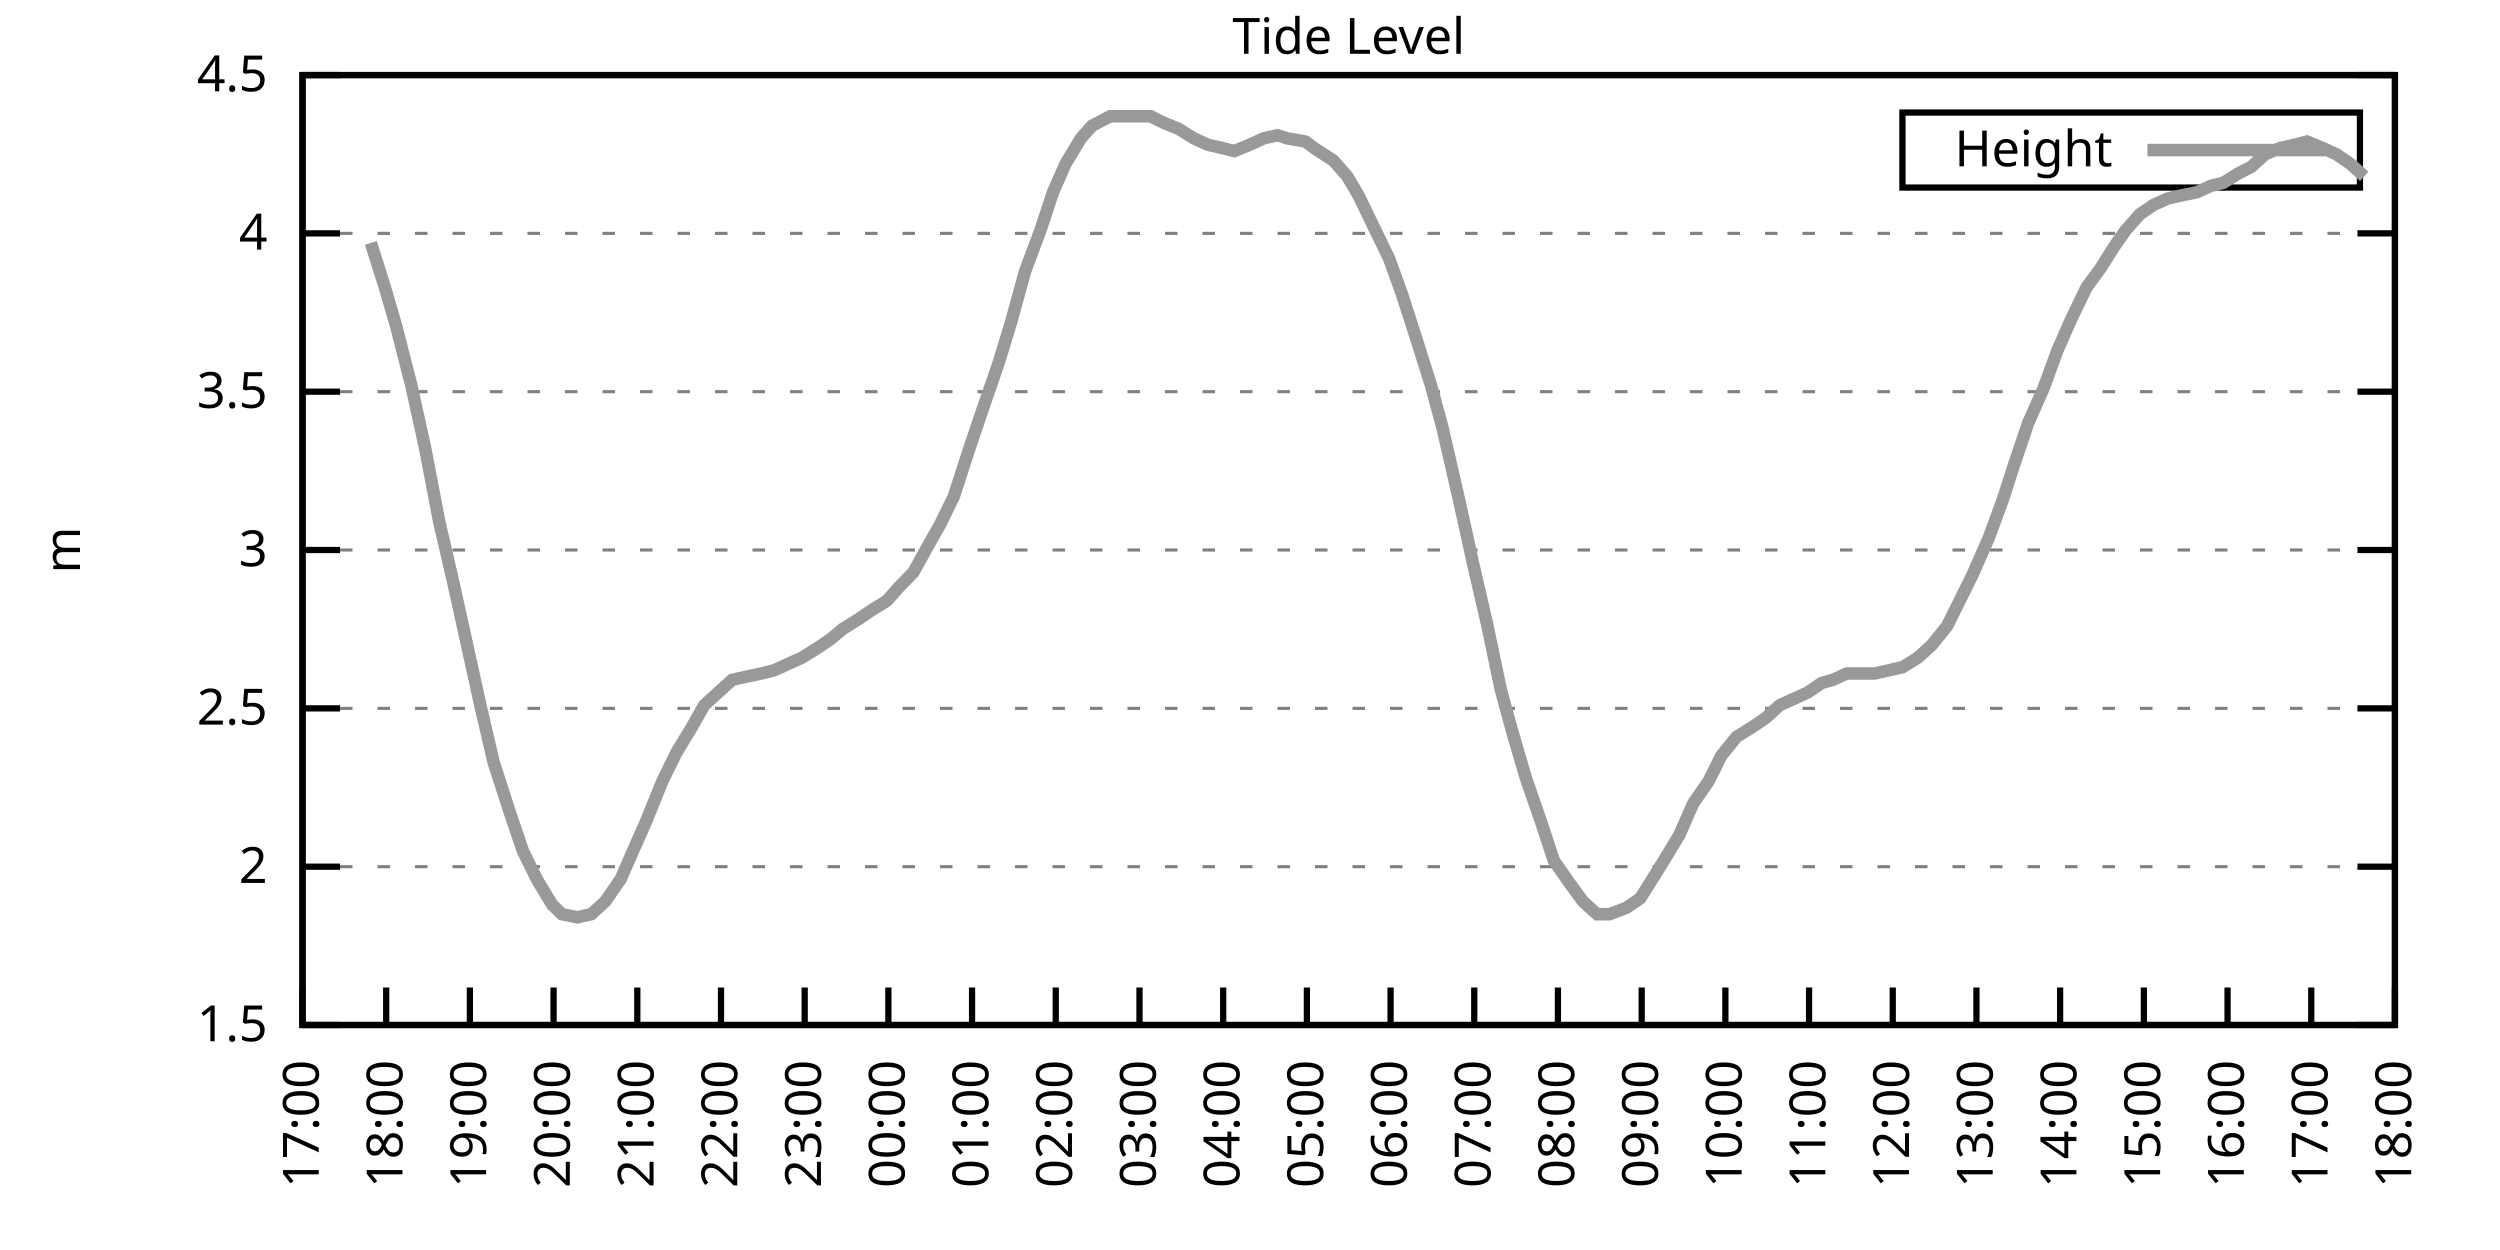
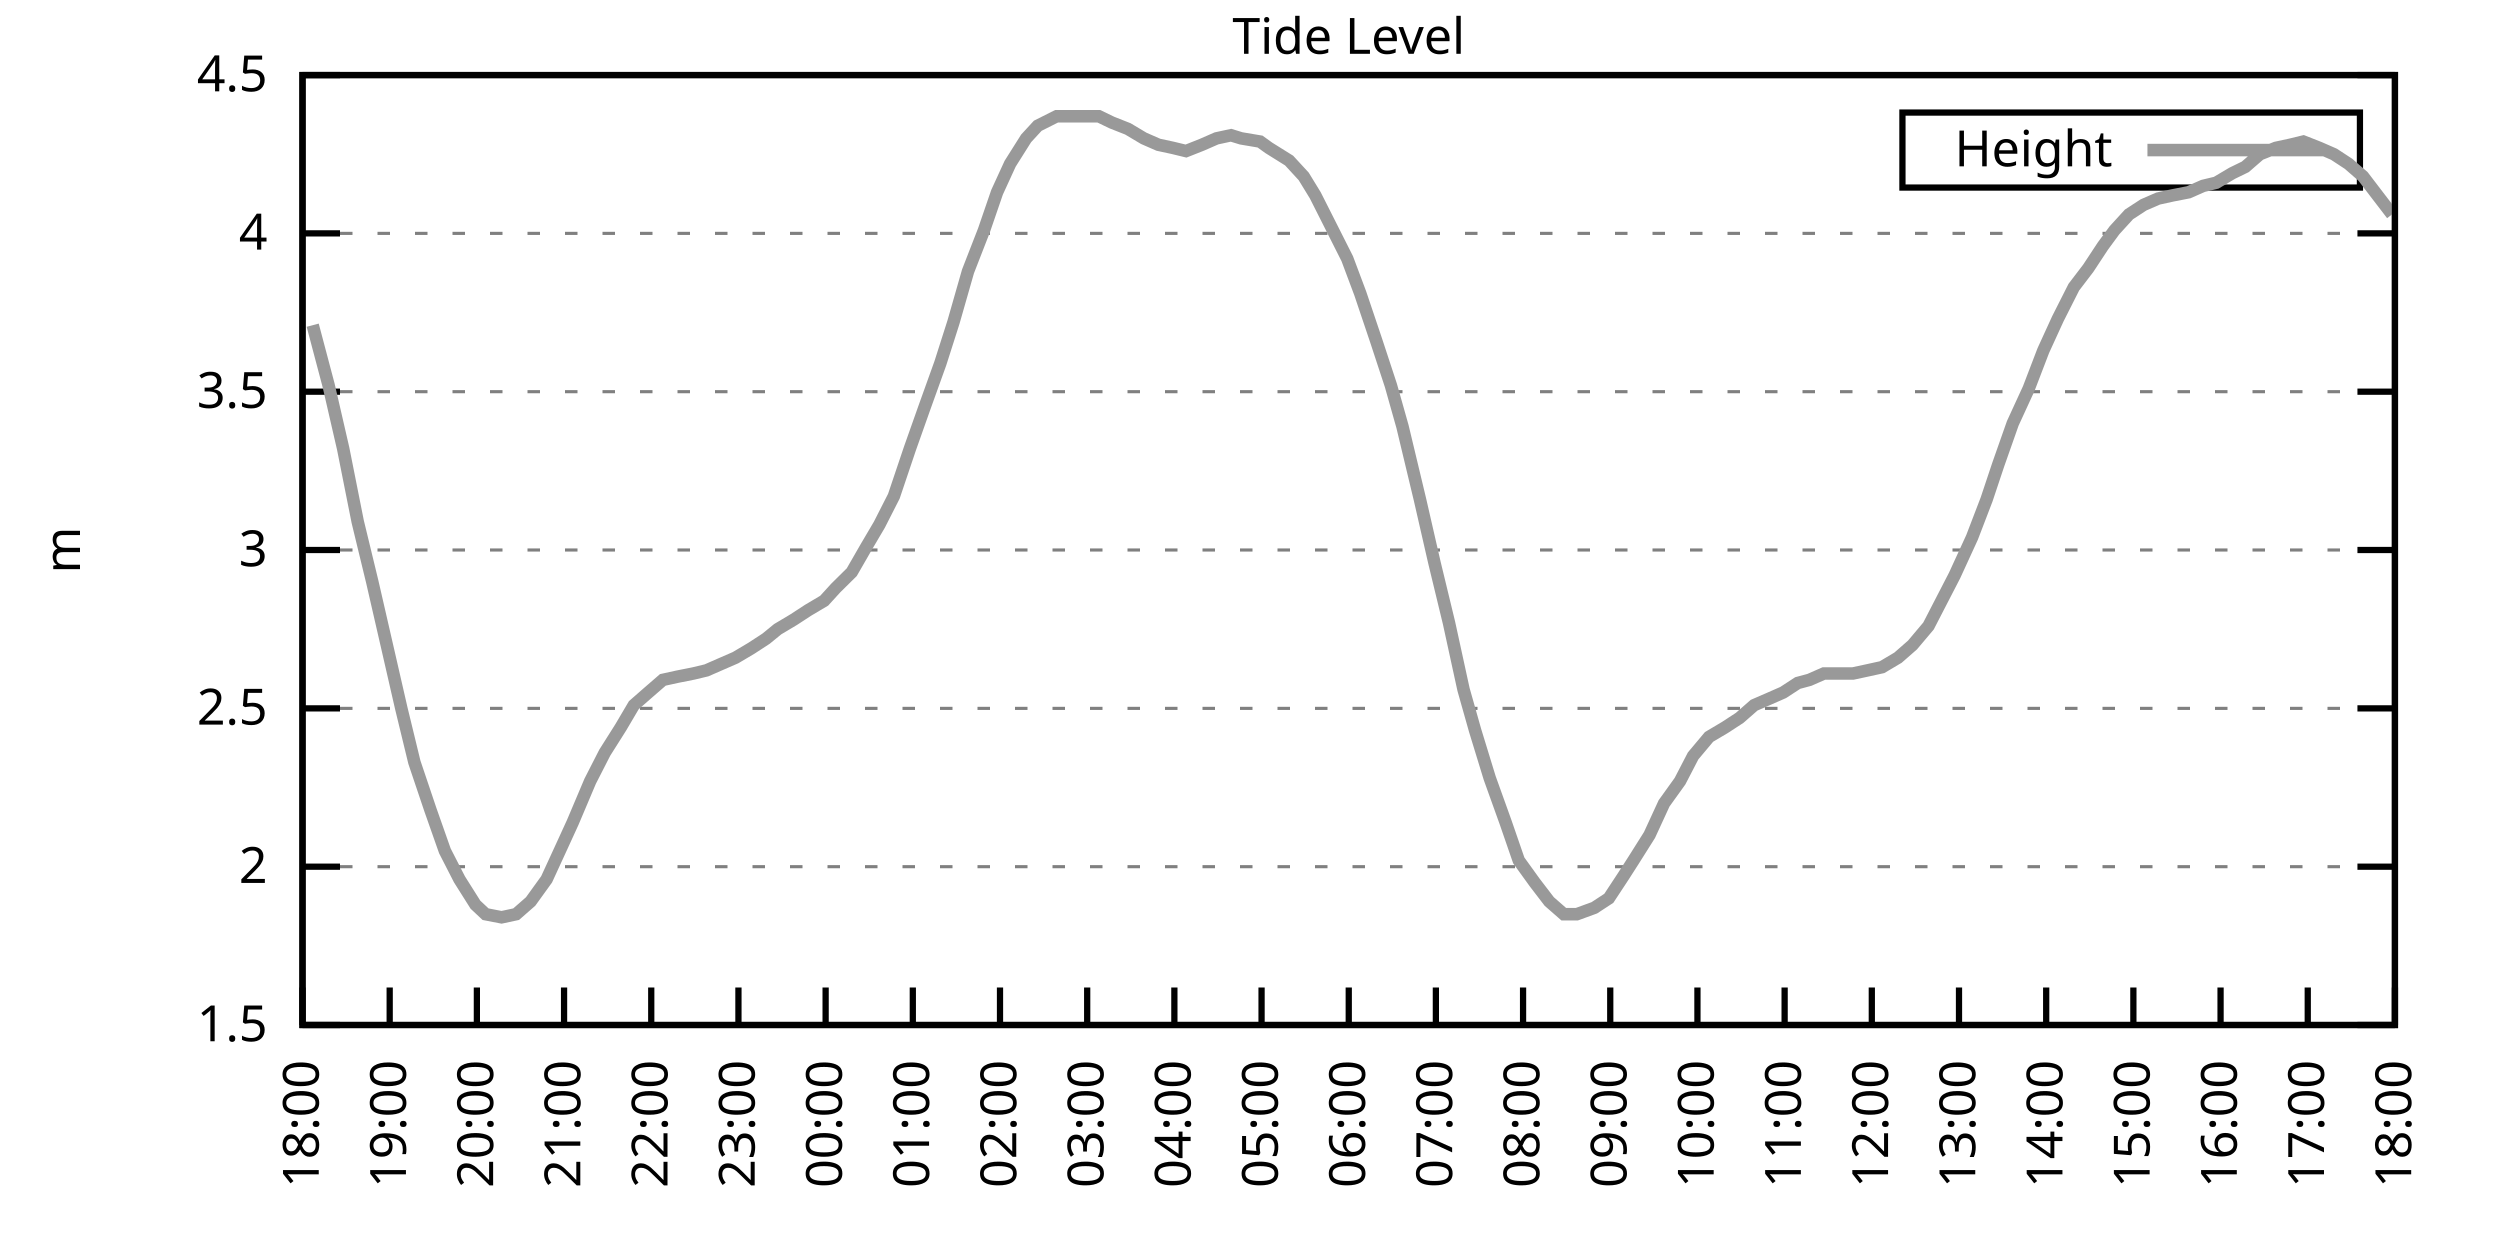
<svg xmlns="http://www.w3.org/2000/svg" xmlns:xlink="http://www.w3.org/1999/xlink" width="400" height="200" viewBox="0 0 400 200">
  <g id="gnuplot_canvas">
    <rect x="0" y="0" width="400" height="200" fill="none" />
    <defs>
      <circle id="gpDot" r="0.5" stroke-width="0.5" stroke="currentColor" />
      <path id="gpPt0" stroke-width="0.333" stroke="currentColor" d="M-1,0 h2 M0,-1 v2" />
      <path id="gpPt1" stroke-width="0.333" stroke="currentColor" d="M-1,-1 L1,1 M1,-1 L-1,1" />
      <path id="gpPt2" stroke-width="0.333" stroke="currentColor" d="M-1,0 L1,0 M0,-1 L0,1 M-1,-1 L1,1 M-1,1 L1,-1" />
      <rect id="gpPt3" stroke-width="0.333" stroke="currentColor" x="-1" y="-1" width="2" height="2" />
      <rect id="gpPt4" stroke-width="0.333" stroke="currentColor" fill="currentColor" x="-1" y="-1" width="2" height="2" />
      <circle id="gpPt5" stroke-width="0.333" stroke="currentColor" cx="0" cy="0" r="1" />
      <use xlink:href="#gpPt5" id="gpPt6" fill="currentColor" stroke="none" />
      <path id="gpPt7" stroke-width="0.333" stroke="currentColor" d="M0,-1.33 L-1.33,0.67 L1.33,0.67 z" />
      <use xlink:href="#gpPt7" id="gpPt8" fill="currentColor" stroke="none" />
      <use xlink:href="#gpPt7" id="gpPt9" stroke="currentColor" transform="rotate(180)" />
      <use xlink:href="#gpPt9" id="gpPt10" fill="currentColor" stroke="none" />
      <use xlink:href="#gpPt3" id="gpPt11" stroke="currentColor" transform="rotate(45)" />
      <use xlink:href="#gpPt11" id="gpPt12" fill="currentColor" stroke="none" />
      <path id="gpPt13" stroke-width="0.333" stroke="currentColor" d="M0,1.330 L1.265,0.411 L0.782,-1.067 L-0.782,-1.076 L-1.265,0.411 z" />
      <use xlink:href="#gpPt13" id="gpPt14" fill="currentColor" stroke="none" />
      <filter id="textbox" filterUnits="objectBoundingBox" x="0" y="0" height="1" width="1">
        <feFlood flood-color="white" flood-opacity="1" result="bgnd" />
        <feComposite in="SourceGraphic" in2="bgnd" operator="atop" />
      </filter>
      <filter id="greybox" filterUnits="objectBoundingBox" x="0" y="0" height="1" width="1">
        <feFlood flood-color="lightgrey" flood-opacity="1" result="grey" />
        <feComposite in="SourceGraphic" in2="grey" operator="atop" />
      </filter>
    </defs>
    <g fill="none" color="white" stroke="currentColor" stroke-width="1.00" stroke-linecap="butt" stroke-linejoin="miter">
</g>
    <g fill="none" color="black" stroke="currentColor" stroke-width="1.00" stroke-linecap="butt" stroke-linejoin="miter">
      <g stroke="none" shape-rendering="crispEdges">
        <polygon fill="rgb(255, 255, 255)" points="48.40,164.00 383.18,164.00 383.18,12.02 48.40,12.02 " />
      </g>
    </g>
    <g fill="none" color="black" stroke="currentColor" stroke-width="1.00" stroke-linecap="butt" stroke-linejoin="miter">
</g>
    <g fill="none" color="black" stroke="black" stroke-width="0.50" stroke-linecap="butt" stroke-linejoin="miter">
</g>
    <g fill="none" color="gray" stroke="currentColor" stroke-width="0.50" stroke-linecap="butt" stroke-linejoin="miter">
      <path stroke="gray" stroke-dasharray="2,4" class="gridline" d="M48.40,164.00 L383.19,164.00  " />
    </g>
    <g fill="none" color="gray" stroke="gray" stroke-width="1.00" stroke-linecap="butt" stroke-linejoin="miter">
</g>
    <g fill="none" color="black" stroke="currentColor" stroke-width="1.00" stroke-linecap="butt" stroke-linejoin="miter">
      <path stroke="black" d="M48.40,164.00 L54.40,164.00 M383.19,164.00 L377.19,164.00  " />
      <g transform="translate(42.80,166.60)" stroke="none" fill="black" font-family="Sans" font-size="8.00" text-anchor="end">
        <text>
          <tspan font-family="Sans"> 1.5</tspan>
        </text>
      </g>
    </g>
    <g fill="none" color="black" stroke="currentColor" stroke-width="1.00" stroke-linecap="butt" stroke-linejoin="miter">
</g>
    <g fill="none" color="black" stroke="black" stroke-width="0.50" stroke-linecap="butt" stroke-linejoin="miter">
</g>
    <g fill="none" color="gray" stroke="currentColor" stroke-width="0.50" stroke-linecap="butt" stroke-linejoin="miter">
      <path stroke="gray" stroke-dasharray="2,4" class="gridline" d="M48.40,138.67 L383.19,138.67  " />
    </g>
    <g fill="none" color="gray" stroke="gray" stroke-width="1.00" stroke-linecap="butt" stroke-linejoin="miter">
</g>
    <g fill="none" color="black" stroke="currentColor" stroke-width="1.00" stroke-linecap="butt" stroke-linejoin="miter">
      <path stroke="black" d="M48.40,138.67 L54.40,138.67 M383.19,138.67 L377.19,138.67  " />
      <g transform="translate(42.80,141.27)" stroke="none" fill="black" font-family="Sans" font-size="8.00" text-anchor="end">
        <text>
          <tspan font-family="Sans"> 2</tspan>
        </text>
      </g>
    </g>
    <g fill="none" color="black" stroke="currentColor" stroke-width="1.00" stroke-linecap="butt" stroke-linejoin="miter">
</g>
    <g fill="none" color="black" stroke="black" stroke-width="0.50" stroke-linecap="butt" stroke-linejoin="miter">
</g>
    <g fill="none" color="gray" stroke="currentColor" stroke-width="0.50" stroke-linecap="butt" stroke-linejoin="miter">
      <path stroke="gray" stroke-dasharray="2,4" class="gridline" d="M48.40,113.34 L383.19,113.34  " />
    </g>
    <g fill="none" color="gray" stroke="gray" stroke-width="1.00" stroke-linecap="butt" stroke-linejoin="miter">
</g>
    <g fill="none" color="black" stroke="currentColor" stroke-width="1.00" stroke-linecap="butt" stroke-linejoin="miter">
      <path stroke="black" d="M48.40,113.34 L54.40,113.34 M383.19,113.34 L377.19,113.34  " />
      <g transform="translate(42.80,115.94)" stroke="none" fill="black" font-family="Sans" font-size="8.00" text-anchor="end">
        <text>
          <tspan font-family="Sans"> 2.5</tspan>
        </text>
      </g>
    </g>
    <g fill="none" color="black" stroke="currentColor" stroke-width="1.00" stroke-linecap="butt" stroke-linejoin="miter">
</g>
    <g fill="none" color="black" stroke="black" stroke-width="0.50" stroke-linecap="butt" stroke-linejoin="miter">
</g>
    <g fill="none" color="gray" stroke="currentColor" stroke-width="0.50" stroke-linecap="butt" stroke-linejoin="miter">
      <path stroke="gray" stroke-dasharray="2,4" class="gridline" d="M48.40,88.00 L383.19,88.00  " />
    </g>
    <g fill="none" color="gray" stroke="gray" stroke-width="1.00" stroke-linecap="butt" stroke-linejoin="miter">
</g>
    <g fill="none" color="black" stroke="currentColor" stroke-width="1.00" stroke-linecap="butt" stroke-linejoin="miter">
      <path stroke="black" d="M48.40,88.00 L54.40,88.00 M383.19,88.00 L377.19,88.00  " />
      <g transform="translate(42.80,90.60)" stroke="none" fill="black" font-family="Sans" font-size="8.00" text-anchor="end">
        <text>
          <tspan font-family="Sans"> 3</tspan>
        </text>
      </g>
    </g>
    <g fill="none" color="black" stroke="currentColor" stroke-width="1.00" stroke-linecap="butt" stroke-linejoin="miter">
</g>
    <g fill="none" color="black" stroke="black" stroke-width="0.50" stroke-linecap="butt" stroke-linejoin="miter">
</g>
    <g fill="none" color="gray" stroke="currentColor" stroke-width="0.50" stroke-linecap="butt" stroke-linejoin="miter">
      <path stroke="gray" stroke-dasharray="2,4" class="gridline" d="M48.40,62.67 L383.19,62.67  " />
    </g>
    <g fill="none" color="gray" stroke="gray" stroke-width="1.00" stroke-linecap="butt" stroke-linejoin="miter">
</g>
    <g fill="none" color="black" stroke="currentColor" stroke-width="1.00" stroke-linecap="butt" stroke-linejoin="miter">
      <path stroke="black" d="M48.40,62.67 L54.40,62.67 M383.19,62.67 L377.19,62.67  " />
      <g transform="translate(42.80,65.27)" stroke="none" fill="black" font-family="Sans" font-size="8.00" text-anchor="end">
        <text>
          <tspan font-family="Sans"> 3.5</tspan>
        </text>
      </g>
    </g>
    <g fill="none" color="black" stroke="currentColor" stroke-width="1.00" stroke-linecap="butt" stroke-linejoin="miter">
</g>
    <g fill="none" color="black" stroke="black" stroke-width="0.50" stroke-linecap="butt" stroke-linejoin="miter">
</g>
    <g fill="none" color="gray" stroke="currentColor" stroke-width="0.50" stroke-linecap="butt" stroke-linejoin="miter">
      <path stroke="gray" stroke-dasharray="2,4" class="gridline" d="M48.40,37.34 L383.19,37.34  " />
    </g>
    <g fill="none" color="gray" stroke="gray" stroke-width="1.00" stroke-linecap="butt" stroke-linejoin="miter">
</g>
    <g fill="none" color="black" stroke="currentColor" stroke-width="1.00" stroke-linecap="butt" stroke-linejoin="miter">
      <path stroke="black" d="M48.40,37.34 L54.40,37.34 M383.19,37.34 L377.19,37.34  " />
      <g transform="translate(42.80,39.94)" stroke="none" fill="black" font-family="Sans" font-size="8.00" text-anchor="end">
        <text>
          <tspan font-family="Sans"> 4</tspan>
        </text>
      </g>
    </g>
    <g fill="none" color="black" stroke="currentColor" stroke-width="1.00" stroke-linecap="butt" stroke-linejoin="miter">
</g>
    <g fill="none" color="black" stroke="black" stroke-width="0.50" stroke-linecap="butt" stroke-linejoin="miter">
</g>
    <g fill="none" color="gray" stroke="currentColor" stroke-width="0.50" stroke-linecap="butt" stroke-linejoin="miter">
      <path stroke="gray" stroke-dasharray="2,4" class="gridline" d="M48.40,12.01 L383.19,12.01  " />
    </g>
    <g fill="none" color="gray" stroke="gray" stroke-width="1.00" stroke-linecap="butt" stroke-linejoin="miter">
</g>
    <g fill="none" color="black" stroke="currentColor" stroke-width="1.00" stroke-linecap="butt" stroke-linejoin="miter">
      <path stroke="black" d="M48.40,12.01 L54.40,12.01 M383.19,12.01 L377.19,12.01  " />
      <g transform="translate(42.80,14.61)" stroke="none" fill="black" font-family="Sans" font-size="8.00" text-anchor="end">
        <text>
          <tspan font-family="Sans"> 4.5</tspan>
        </text>
      </g>
    </g>
    <g fill="none" color="black" stroke="currentColor" stroke-width="1.00" stroke-linecap="butt" stroke-linejoin="miter">
      <path stroke="black" d="M48.40,164.00 L48.40,158.00  " />
      <g transform="translate(51.00,169.60) rotate(270.00)" stroke="none" fill="black" font-family="Sans" font-size="8.00" text-anchor="end">
        <text>
-           <tspan font-family="Sans">17:00</tspan>
-         </text>
-       </g>
-     </g>
-     <g fill="none" color="black" stroke="currentColor" stroke-width="1.00" stroke-linecap="butt" stroke-linejoin="miter">
-       <path stroke="black" d="M61.79,164.00 L61.79,158.00  " />
-       <g transform="translate(64.39,169.60) rotate(270.00)" stroke="none" fill="black" font-family="Sans" font-size="8.00" text-anchor="end">
-         <text>
          <tspan font-family="Sans">18:00</tspan>
        </text>
      </g>
    </g>
    <g fill="none" color="black" stroke="currentColor" stroke-width="1.00" stroke-linecap="butt" stroke-linejoin="miter">
-       <path stroke="black" d="M75.18,164.00 L75.18,158.00  " />
-       <g transform="translate(77.78,169.60) rotate(270.00)" stroke="none" fill="black" font-family="Sans" font-size="8.00" text-anchor="end">
+       <path stroke="black" d="M62.35,164.00 L62.35,158.00  " />
+       <g transform="translate(64.95,169.60) rotate(270.00)" stroke="none" fill="black" font-family="Sans" font-size="8.00" text-anchor="end">
        <text>
          <tspan font-family="Sans">19:00</tspan>
        </text>
      </g>
    </g>
    <g fill="none" color="black" stroke="currentColor" stroke-width="1.00" stroke-linecap="butt" stroke-linejoin="miter">
-       <path stroke="black" d="M88.57,164.00 L88.57,158.00  " />
-       <g transform="translate(91.17,169.60) rotate(270.00)" stroke="none" fill="black" font-family="Sans" font-size="8.00" text-anchor="end">
+       <path stroke="black" d="M76.30,164.00 L76.30,158.00  " />
+       <g transform="translate(78.90,169.60) rotate(270.00)" stroke="none" fill="black" font-family="Sans" font-size="8.00" text-anchor="end">
        <text>
          <tspan font-family="Sans">20:00</tspan>
        </text>
      </g>
    </g>
    <g fill="none" color="black" stroke="currentColor" stroke-width="1.00" stroke-linecap="butt" stroke-linejoin="miter">
-       <path stroke="black" d="M101.97,164.00 L101.97,158.00  " />
-       <g transform="translate(104.57,169.60) rotate(270.00)" stroke="none" fill="black" font-family="Sans" font-size="8.00" text-anchor="end">
+       <path stroke="black" d="M90.25,164.00 L90.25,158.00  " />
+       <g transform="translate(92.85,169.60) rotate(270.00)" stroke="none" fill="black" font-family="Sans" font-size="8.00" text-anchor="end">
        <text>
          <tspan font-family="Sans">21:00</tspan>
        </text>
      </g>
    </g>
    <g fill="none" color="black" stroke="currentColor" stroke-width="1.00" stroke-linecap="butt" stroke-linejoin="miter">
-       <path stroke="black" d="M115.36,164.00 L115.36,158.00  " />
-       <g transform="translate(117.96,169.60) rotate(270.00)" stroke="none" fill="black" font-family="Sans" font-size="8.00" text-anchor="end">
+       <path stroke="black" d="M104.20,164.00 L104.20,158.00  " />
+       <g transform="translate(106.80,169.60) rotate(270.00)" stroke="none" fill="black" font-family="Sans" font-size="8.00" text-anchor="end">
        <text>
          <tspan font-family="Sans">22:00</tspan>
        </text>
      </g>
    </g>
    <g fill="none" color="black" stroke="currentColor" stroke-width="1.00" stroke-linecap="butt" stroke-linejoin="miter">
-       <path stroke="black" d="M128.75,164.00 L128.75,158.00  " />
-       <g transform="translate(131.35,169.60) rotate(270.00)" stroke="none" fill="black" font-family="Sans" font-size="8.00" text-anchor="end">
+       <path stroke="black" d="M118.15,164.00 L118.15,158.00  " />
+       <g transform="translate(120.75,169.60) rotate(270.00)" stroke="none" fill="black" font-family="Sans" font-size="8.00" text-anchor="end">
        <text>
          <tspan font-family="Sans">23:00</tspan>
        </text>
      </g>
    </g>
    <g fill="none" color="black" stroke="currentColor" stroke-width="1.00" stroke-linecap="butt" stroke-linejoin="miter">
-       <path stroke="black" d="M142.14,164.00 L142.14,158.00  " />
-       <g transform="translate(144.74,169.60) rotate(270.00)" stroke="none" fill="black" font-family="Sans" font-size="8.00" text-anchor="end">
+       <path stroke="black" d="M132.10,164.00 L132.10,158.00  " />
+       <g transform="translate(134.70,169.60) rotate(270.00)" stroke="none" fill="black" font-family="Sans" font-size="8.00" text-anchor="end">
        <text>
          <tspan font-family="Sans">00:00</tspan>
        </text>
      </g>
    </g>
    <g fill="none" color="black" stroke="currentColor" stroke-width="1.00" stroke-linecap="butt" stroke-linejoin="miter">
-       <path stroke="black" d="M155.53,164.00 L155.53,158.00  " />
-       <g transform="translate(158.13,169.60) rotate(270.00)" stroke="none" fill="black" font-family="Sans" font-size="8.00" text-anchor="end">
+       <path stroke="black" d="M146.05,164.00 L146.05,158.00  " />
+       <g transform="translate(148.65,169.60) rotate(270.00)" stroke="none" fill="black" font-family="Sans" font-size="8.00" text-anchor="end">
        <text>
          <tspan font-family="Sans">01:00</tspan>
        </text>
      </g>
    </g>
    <g fill="none" color="black" stroke="currentColor" stroke-width="1.00" stroke-linecap="butt" stroke-linejoin="miter">
-       <path stroke="black" d="M168.92,164.00 L168.92,158.00  " />
-       <g transform="translate(171.52,169.60) rotate(270.00)" stroke="none" fill="black" font-family="Sans" font-size="8.00" text-anchor="end">
+       <path stroke="black" d="M160.00,164.00 L160.00,158.00  " />
+       <g transform="translate(162.60,169.60) rotate(270.00)" stroke="none" fill="black" font-family="Sans" font-size="8.00" text-anchor="end">
        <text>
          <tspan font-family="Sans">02:00</tspan>
        </text>
      </g>
    </g>
    <g fill="none" color="black" stroke="currentColor" stroke-width="1.00" stroke-linecap="butt" stroke-linejoin="miter">
-       <path stroke="black" d="M182.32,164.00 L182.32,158.00  " />
-       <g transform="translate(184.92,169.60) rotate(270.00)" stroke="none" fill="black" font-family="Sans" font-size="8.00" text-anchor="end">
+       <path stroke="black" d="M173.95,164.00 L173.95,158.00  " />
+       <g transform="translate(176.55,169.60) rotate(270.00)" stroke="none" fill="black" font-family="Sans" font-size="8.00" text-anchor="end">
        <text>
          <tspan font-family="Sans">03:00</tspan>
        </text>
      </g>
    </g>
    <g fill="none" color="black" stroke="currentColor" stroke-width="1.00" stroke-linecap="butt" stroke-linejoin="miter">
-       <path stroke="black" d="M195.71,164.00 L195.71,158.00  " />
-       <g transform="translate(198.31,169.60) rotate(270.00)" stroke="none" fill="black" font-family="Sans" font-size="8.00" text-anchor="end">
+       <path stroke="black" d="M187.90,164.00 L187.90,158.00  " />
+       <g transform="translate(190.50,169.60) rotate(270.00)" stroke="none" fill="black" font-family="Sans" font-size="8.00" text-anchor="end">
        <text>
          <tspan font-family="Sans">04:00</tspan>
        </text>
      </g>
    </g>
    <g fill="none" color="black" stroke="currentColor" stroke-width="1.00" stroke-linecap="butt" stroke-linejoin="miter">
-       <path stroke="black" d="M209.10,164.00 L209.10,158.00  " />
-       <g transform="translate(211.70,169.60) rotate(270.00)" stroke="none" fill="black" font-family="Sans" font-size="8.00" text-anchor="end">
+       <path stroke="black" d="M201.85,164.00 L201.85,158.00  " />
+       <g transform="translate(204.45,169.60) rotate(270.00)" stroke="none" fill="black" font-family="Sans" font-size="8.00" text-anchor="end">
        <text>
          <tspan font-family="Sans">05:00</tspan>
        </text>
      </g>
    </g>
    <g fill="none" color="black" stroke="currentColor" stroke-width="1.00" stroke-linecap="butt" stroke-linejoin="miter">
-       <path stroke="black" d="M222.49,164.00 L222.49,158.00  " />
-       <g transform="translate(225.09,169.60) rotate(270.00)" stroke="none" fill="black" font-family="Sans" font-size="8.00" text-anchor="end">
+       <path stroke="black" d="M215.80,164.00 L215.80,158.00  " />
+       <g transform="translate(218.40,169.60) rotate(270.00)" stroke="none" fill="black" font-family="Sans" font-size="8.00" text-anchor="end">
        <text>
          <tspan font-family="Sans">06:00</tspan>
        </text>
      </g>
    </g>
    <g fill="none" color="black" stroke="currentColor" stroke-width="1.00" stroke-linecap="butt" stroke-linejoin="miter">
-       <path stroke="black" d="M235.88,164.00 L235.88,158.00  " />
-       <g transform="translate(238.48,169.60) rotate(270.00)" stroke="none" fill="black" font-family="Sans" font-size="8.00" text-anchor="end">
+       <path stroke="black" d="M229.74,164.00 L229.74,158.00  " />
+       <g transform="translate(232.34,169.60) rotate(270.00)" stroke="none" fill="black" font-family="Sans" font-size="8.00" text-anchor="end">
        <text>
          <tspan font-family="Sans">07:00</tspan>
        </text>
      </g>
    </g>
    <g fill="none" color="black" stroke="currentColor" stroke-width="1.00" stroke-linecap="butt" stroke-linejoin="miter">
-       <path stroke="black" d="M249.27,164.00 L249.27,158.00  " />
-       <g transform="translate(251.87,169.60) rotate(270.00)" stroke="none" fill="black" font-family="Sans" font-size="8.00" text-anchor="end">
+       <path stroke="black" d="M243.69,164.00 L243.69,158.00  " />
+       <g transform="translate(246.29,169.60) rotate(270.00)" stroke="none" fill="black" font-family="Sans" font-size="8.00" text-anchor="end">
        <text>
          <tspan font-family="Sans">08:00</tspan>
        </text>
      </g>
    </g>
    <g fill="none" color="black" stroke="currentColor" stroke-width="1.00" stroke-linecap="butt" stroke-linejoin="miter">
-       <path stroke="black" d="M262.67,164.00 L262.67,158.00  " />
-       <g transform="translate(265.27,169.60) rotate(270.00)" stroke="none" fill="black" font-family="Sans" font-size="8.00" text-anchor="end">
+       <path stroke="black" d="M257.64,164.00 L257.64,158.00  " />
+       <g transform="translate(260.24,169.60) rotate(270.00)" stroke="none" fill="black" font-family="Sans" font-size="8.00" text-anchor="end">
        <text>
          <tspan font-family="Sans">09:00</tspan>
        </text>
      </g>
    </g>
    <g fill="none" color="black" stroke="currentColor" stroke-width="1.00" stroke-linecap="butt" stroke-linejoin="miter">
-       <path stroke="black" d="M276.06,164.00 L276.06,158.00  " />
-       <g transform="translate(278.66,169.60) rotate(270.00)" stroke="none" fill="black" font-family="Sans" font-size="8.00" text-anchor="end">
+       <path stroke="black" d="M271.59,164.00 L271.59,158.00  " />
+       <g transform="translate(274.19,169.60) rotate(270.00)" stroke="none" fill="black" font-family="Sans" font-size="8.00" text-anchor="end">
        <text>
          <tspan font-family="Sans">10:00</tspan>
        </text>
      </g>
    </g>
    <g fill="none" color="black" stroke="currentColor" stroke-width="1.00" stroke-linecap="butt" stroke-linejoin="miter">
-       <path stroke="black" d="M289.45,164.00 L289.45,158.00  " />
-       <g transform="translate(292.05,169.60) rotate(270.00)" stroke="none" fill="black" font-family="Sans" font-size="8.00" text-anchor="end">
+       <path stroke="black" d="M285.54,164.00 L285.54,158.00  " />
+       <g transform="translate(288.14,169.60) rotate(270.00)" stroke="none" fill="black" font-family="Sans" font-size="8.00" text-anchor="end">
        <text>
          <tspan font-family="Sans">11:00</tspan>
        </text>
      </g>
    </g>
    <g fill="none" color="black" stroke="currentColor" stroke-width="1.00" stroke-linecap="butt" stroke-linejoin="miter">
-       <path stroke="black" d="M302.84,164.00 L302.84,158.00  " />
-       <g transform="translate(305.44,169.60) rotate(270.00)" stroke="none" fill="black" font-family="Sans" font-size="8.00" text-anchor="end">
+       <path stroke="black" d="M299.49,164.00 L299.49,158.00  " />
+       <g transform="translate(302.09,169.60) rotate(270.00)" stroke="none" fill="black" font-family="Sans" font-size="8.00" text-anchor="end">
        <text>
          <tspan font-family="Sans">12:00</tspan>
        </text>
      </g>
    </g>
    <g fill="none" color="black" stroke="currentColor" stroke-width="1.00" stroke-linecap="butt" stroke-linejoin="miter">
-       <path stroke="black" d="M316.23,164.00 L316.23,158.00  " />
-       <g transform="translate(318.83,169.60) rotate(270.00)" stroke="none" fill="black" font-family="Sans" font-size="8.00" text-anchor="end">
+       <path stroke="black" d="M313.44,164.00 L313.44,158.00  " />
+       <g transform="translate(316.04,169.60) rotate(270.00)" stroke="none" fill="black" font-family="Sans" font-size="8.00" text-anchor="end">
        <text>
          <tspan font-family="Sans">13:00</tspan>
        </text>
      </g>
    </g>
    <g fill="none" color="black" stroke="currentColor" stroke-width="1.00" stroke-linecap="butt" stroke-linejoin="miter">
-       <path stroke="black" d="M329.62,164.00 L329.62,158.00  " />
-       <g transform="translate(332.22,169.60) rotate(270.00)" stroke="none" fill="black" font-family="Sans" font-size="8.00" text-anchor="end">
+       <path stroke="black" d="M327.39,164.00 L327.39,158.00  " />
+       <g transform="translate(329.99,169.60) rotate(270.00)" stroke="none" fill="black" font-family="Sans" font-size="8.00" text-anchor="end">
        <text>
          <tspan font-family="Sans">14:00</tspan>
        </text>
      </g>
    </g>
    <g fill="none" color="black" stroke="currentColor" stroke-width="1.00" stroke-linecap="butt" stroke-linejoin="miter">
-       <path stroke="black" d="M343.02,164.00 L343.02,158.00  " />
-       <g transform="translate(345.62,169.60) rotate(270.00)" stroke="none" fill="black" font-family="Sans" font-size="8.00" text-anchor="end">
+       <path stroke="black" d="M341.34,164.00 L341.34,158.00  " />
+       <g transform="translate(343.94,169.60) rotate(270.00)" stroke="none" fill="black" font-family="Sans" font-size="8.00" text-anchor="end">
        <text>
          <tspan font-family="Sans">15:00</tspan>
        </text>
      </g>
    </g>
    <g fill="none" color="black" stroke="currentColor" stroke-width="1.00" stroke-linecap="butt" stroke-linejoin="miter">
-       <path stroke="black" d="M356.41,164.00 L356.41,158.00  " />
-       <g transform="translate(359.01,169.60) rotate(270.00)" stroke="none" fill="black" font-family="Sans" font-size="8.00" text-anchor="end">
+       <path stroke="black" d="M355.29,164.00 L355.29,158.00  " />
+       <g transform="translate(357.89,169.60) rotate(270.00)" stroke="none" fill="black" font-family="Sans" font-size="8.00" text-anchor="end">
        <text>
          <tspan font-family="Sans">16:00</tspan>
        </text>
      </g>
    </g>
    <g fill="none" color="black" stroke="currentColor" stroke-width="1.00" stroke-linecap="butt" stroke-linejoin="miter">
-       <path stroke="black" d="M369.80,164.00 L369.80,158.00  " />
-       <g transform="translate(372.40,169.60) rotate(270.00)" stroke="none" fill="black" font-family="Sans" font-size="8.00" text-anchor="end">
+       <path stroke="black" d="M369.24,164.00 L369.24,158.00  " />
+       <g transform="translate(371.84,169.60) rotate(270.00)" stroke="none" fill="black" font-family="Sans" font-size="8.00" text-anchor="end">
        <text>
          <tspan font-family="Sans">17:00</tspan>
        </text>
      </g>
    </g>
    <g fill="none" color="black" stroke="currentColor" stroke-width="1.00" stroke-linecap="butt" stroke-linejoin="miter">
      <path stroke="black" d="M383.19,164.00 L383.19,158.00  " />
      <g transform="translate(385.79,169.60) rotate(270.00)" stroke="none" fill="black" font-family="Sans" font-size="8.00" text-anchor="end">
        <text>
          <tspan font-family="Sans">18:00</tspan>
        </text>
      </g>
    </g>
    <g fill="none" color="black" stroke="currentColor" stroke-width="1.00" stroke-linecap="butt" stroke-linejoin="miter">
</g>
    <g fill="none" color="black" stroke="currentColor" stroke-width="1.00" stroke-linecap="butt" stroke-linejoin="miter">
      <path stroke="black" d="M48.40,12.01 L48.40,164.00 L383.19,164.00 L383.19,12.01 L48.40,12.01 Z  " />
    </g>
    <g fill="none" color="black" stroke="currentColor" stroke-width="1.00" stroke-linecap="butt" stroke-linejoin="miter">
</g>
    <g fill="none" color="black" stroke="currentColor" stroke-width="1.00" stroke-linecap="butt" stroke-linejoin="miter">
      <path stroke="black" d="M304.39,30.01 L304.39,18.01 L377.59,18.01 L377.59,30.01 L304.39,30.01 Z  " />
    </g>
    <g id="Tide_level_plot_1">
      <g fill="none" color="white" stroke="black" stroke-width="2.00" stroke-linecap="butt" stroke-linejoin="miter">
</g>
      <g fill="none" color="black" stroke="currentColor" stroke-width="2.00" stroke-linecap="butt" stroke-linejoin="miter">
        <g transform="translate(337.99,26.61)" stroke="none" fill="black" font-family="Sans" font-size="8.00" text-anchor="end">
          <text>
            <tspan font-family="Sans">Height</tspan>
          </text>
        </g>
      </g>
      <g fill="none" color="black" stroke="currentColor" stroke-width="2.00" stroke-linecap="butt" stroke-linejoin="miter">
-         <path stroke="rgb(153, 153, 153)" d="M343.59,24.01 L371.99,24.01 M59.34,38.86 L61.57,45.95 L63.35,52.03 L65.81,61.66 L68.04,71.79 L70.27,83.45   L72.50,93.07 L74.96,104.22 L76.97,113.34 L78.98,121.95 L81.43,129.55 L83.66,136.14 L85.90,140.69 L88.35,144.75   L89.91,146.27 L92.37,146.77 L94.60,146.27 L96.83,144.24 L99.29,140.69 L101.74,135.12 L103.31,131.58 L105.98,124.99   L108.22,120.43 L110.67,116.38 L112.68,112.83 L114.91,110.80 L117.14,108.78 L119.38,108.27 L121.83,107.76 L123.84,107.26   L126.07,106.24 L128.30,105.23 L130.76,103.71 L132.99,102.19 L134.78,100.67 L137.23,99.15 L139.46,97.63 L141.92,96.11   L143.70,94.08 L146.16,91.55 L148.39,87.50 L150.40,83.95 L152.63,79.39 L155.09,71.79 L157.32,65.21 L159.77,58.11   L161.78,51.53 L164.01,43.42 L166.47,36.84 L168.48,30.76 L170.49,26.20 L172.94,22.14 L174.73,20.12 L177.63,18.60   L179.86,18.60 L182.09,18.60 L184.10,18.60 L186.11,19.61 L188.57,20.62 L191.02,22.14 L193.25,23.16 L195.48,23.66   L197.49,24.17 L199.95,23.16 L202.18,22.14 L204.41,21.64 L205.97,22.14 L208.88,22.65 L210.22,23.66 L213.34,25.69   L215.57,28.22 L217.36,31.26 L219.81,36.33 L222.27,41.39 L224.28,46.97 L226.73,54.57 L228.96,61.66 L230.75,68.25   L233.43,79.90 L235.66,90.03 L237.89,99.66 L240.12,110.30 L241.91,116.88 L244.14,124.48 L246.60,131.58 L248.60,137.66   L251.06,141.20 L253.29,144.24 L255.52,146.27 L257.53,146.27 L260.21,145.25 L262.44,143.73 L264.67,140.19 L266.24,137.66   L268.69,133.60 L270.92,128.54 L273.38,124.99 L275.39,120.94 L277.84,117.90 L280.30,116.38 L282.53,114.86 L284.76,112.83   L286.99,111.82 L289.23,110.80 L291.46,109.28 L293.24,108.78 L295.48,107.76 L297.71,107.76 L299.94,107.76 L302.17,107.26   L304.40,106.75 L306.86,105.23 L309.09,103.20 L311.54,100.16 L313.55,96.11 L315.56,92.06 L318.24,85.98 L320.47,79.90   L322.26,74.33 L324.49,67.74 L326.95,62.17 L329.18,56.09 L331.41,51.02 L333.86,45.95 L336.10,42.91 L338.33,39.37   L340.11,36.84 L342.35,34.30 L344.58,32.78 L346.81,31.77 L349.04,31.26 L351.50,30.76 L353.73,29.74 L355.74,29.24   L358.19,27.72 L360.20,26.70 L362.43,24.68 L364.89,23.66 L367.12,23.16 L369.13,22.65 L371.58,23.66 L373.82,24.68   L376.05,26.20 L378.28,28.22  " />
+         <path stroke="rgb(153, 153, 153)" d="M343.59,24.01 L371.99,24.01 M50.03,52.03 L52.58,61.66 L54.91,71.79 L57.23,83.45 L59.56,93.07 L62.12,104.22   L64.21,113.34 L66.30,121.95 L68.86,129.55 L71.18,136.14 L73.51,140.69 L76.07,144.75 L77.69,146.27 L80.25,146.77   L82.58,146.27 L84.90,144.24 L87.46,140.69 L90.02,135.12 L91.64,131.58 L94.43,124.99 L96.76,120.43 L99.32,116.38   L101.41,112.83 L103.73,110.80 L106.06,108.78 L108.38,108.27 L110.94,107.76 L113.03,107.26 L115.36,106.24 L117.68,105.23   L120.24,103.71 L122.57,102.19 L124.43,100.67 L126.98,99.15 L129.31,97.63 L131.87,96.11 L133.72,94.08 L136.28,91.55   L138.61,87.50 L140.70,83.95 L143.02,79.39 L145.58,71.79 L147.91,65.21 L150.46,58.11 L152.56,51.53 L154.88,43.42   L157.44,36.84 L159.53,30.76 L161.62,26.20 L164.18,22.14 L166.04,20.12 L169.06,18.60 L171.39,18.60 L173.71,18.60   L175.81,18.60 L177.90,19.61 L180.46,20.62 L183.01,22.14 L185.34,23.16 L187.66,23.66 L189.76,24.17 L192.31,23.16   L194.64,22.14 L196.96,21.64 L198.59,22.14 L201.61,22.65 L203.01,23.66 L206.26,25.69 L208.59,28.22 L210.45,31.26   L213.01,36.33 L215.56,41.39 L217.65,46.97 L220.21,54.57 L222.54,61.66 L224.40,68.25 L227.19,79.90 L229.51,90.03   L231.84,99.66 L234.16,110.30 L236.02,116.88 L238.35,124.48 L240.90,131.58 L243.00,137.66 L245.55,141.20 L247.88,144.24   L250.20,146.27 L252.30,146.27 L255.09,145.25 L257.41,143.73 L259.74,140.19 L261.36,137.66 L263.92,133.60 L266.25,128.54   L268.80,124.99 L270.90,120.94 L273.45,117.90 L276.01,116.38 L278.34,114.86 L280.66,112.83 L282.99,111.82 L285.31,110.80   L287.64,109.28 L289.50,108.78 L291.82,107.76 L294.15,107.76 L296.47,107.76 L298.80,107.26 L301.12,106.75 L303.68,105.23   L306.00,103.20 L308.56,100.16 L310.65,96.11 L312.74,92.06 L315.53,85.98 L317.86,79.90 L319.72,74.33 L322.04,67.74   L324.60,62.17 L326.93,56.09 L329.25,51.02 L331.81,45.95 L334.13,42.91 L336.46,39.37 L338.32,36.84 L340.64,34.30   L342.97,32.78 L345.29,31.77 L347.62,31.26 L350.18,30.76 L352.50,29.74 L354.59,29.24 L357.15,27.72 L359.24,26.70   L361.57,24.68 L364.13,23.66 L366.45,23.16 L368.54,22.65 L371.10,23.66 L373.43,24.68 L375.75,26.20 L378.08,28.22   L380.40,31.26 L382.73,34.30  " />
      </g>
    </g>
    <g fill="none" color="black" stroke="currentColor" stroke-width="2.00" stroke-linecap="butt" stroke-linejoin="miter">
</g>
    <g fill="none" color="black" stroke="black" stroke-width="1.00" stroke-linecap="butt" stroke-linejoin="miter">
</g>
    <g fill="none" color="black" stroke="currentColor" stroke-width="1.00" stroke-linecap="butt" stroke-linejoin="miter">
      <path stroke="black" d="M48.40,12.01 L48.40,164.00 L383.19,164.00 L383.19,12.01 L48.40,12.01 Z  " />
      <g transform="translate(12.80,88.01) rotate(270.00)" stroke="none" fill="black" font-family="Sans" font-size="8.00" text-anchor="middle">
        <text>
          <tspan font-family="Sans">m</tspan>
        </text>
      </g>
    </g>
    <g fill="none" color="black" stroke="currentColor" stroke-width="1.00" stroke-linecap="butt" stroke-linejoin="miter">
</g>
    <g fill="none" color="black" stroke="currentColor" stroke-width="1.00" stroke-linecap="butt" stroke-linejoin="miter">
      <g transform="translate(215.79,8.61)" stroke="none" fill="black" font-family="Sans" font-size="8.00" text-anchor="middle">
        <text>
          <tspan font-family="Sans">Tide Level</tspan>
        </text>
      </g>
    </g>
    <g fill="none" color="black" stroke="currentColor" stroke-width="1.00" stroke-linecap="butt" stroke-linejoin="miter">
</g>
  </g>
</svg>
